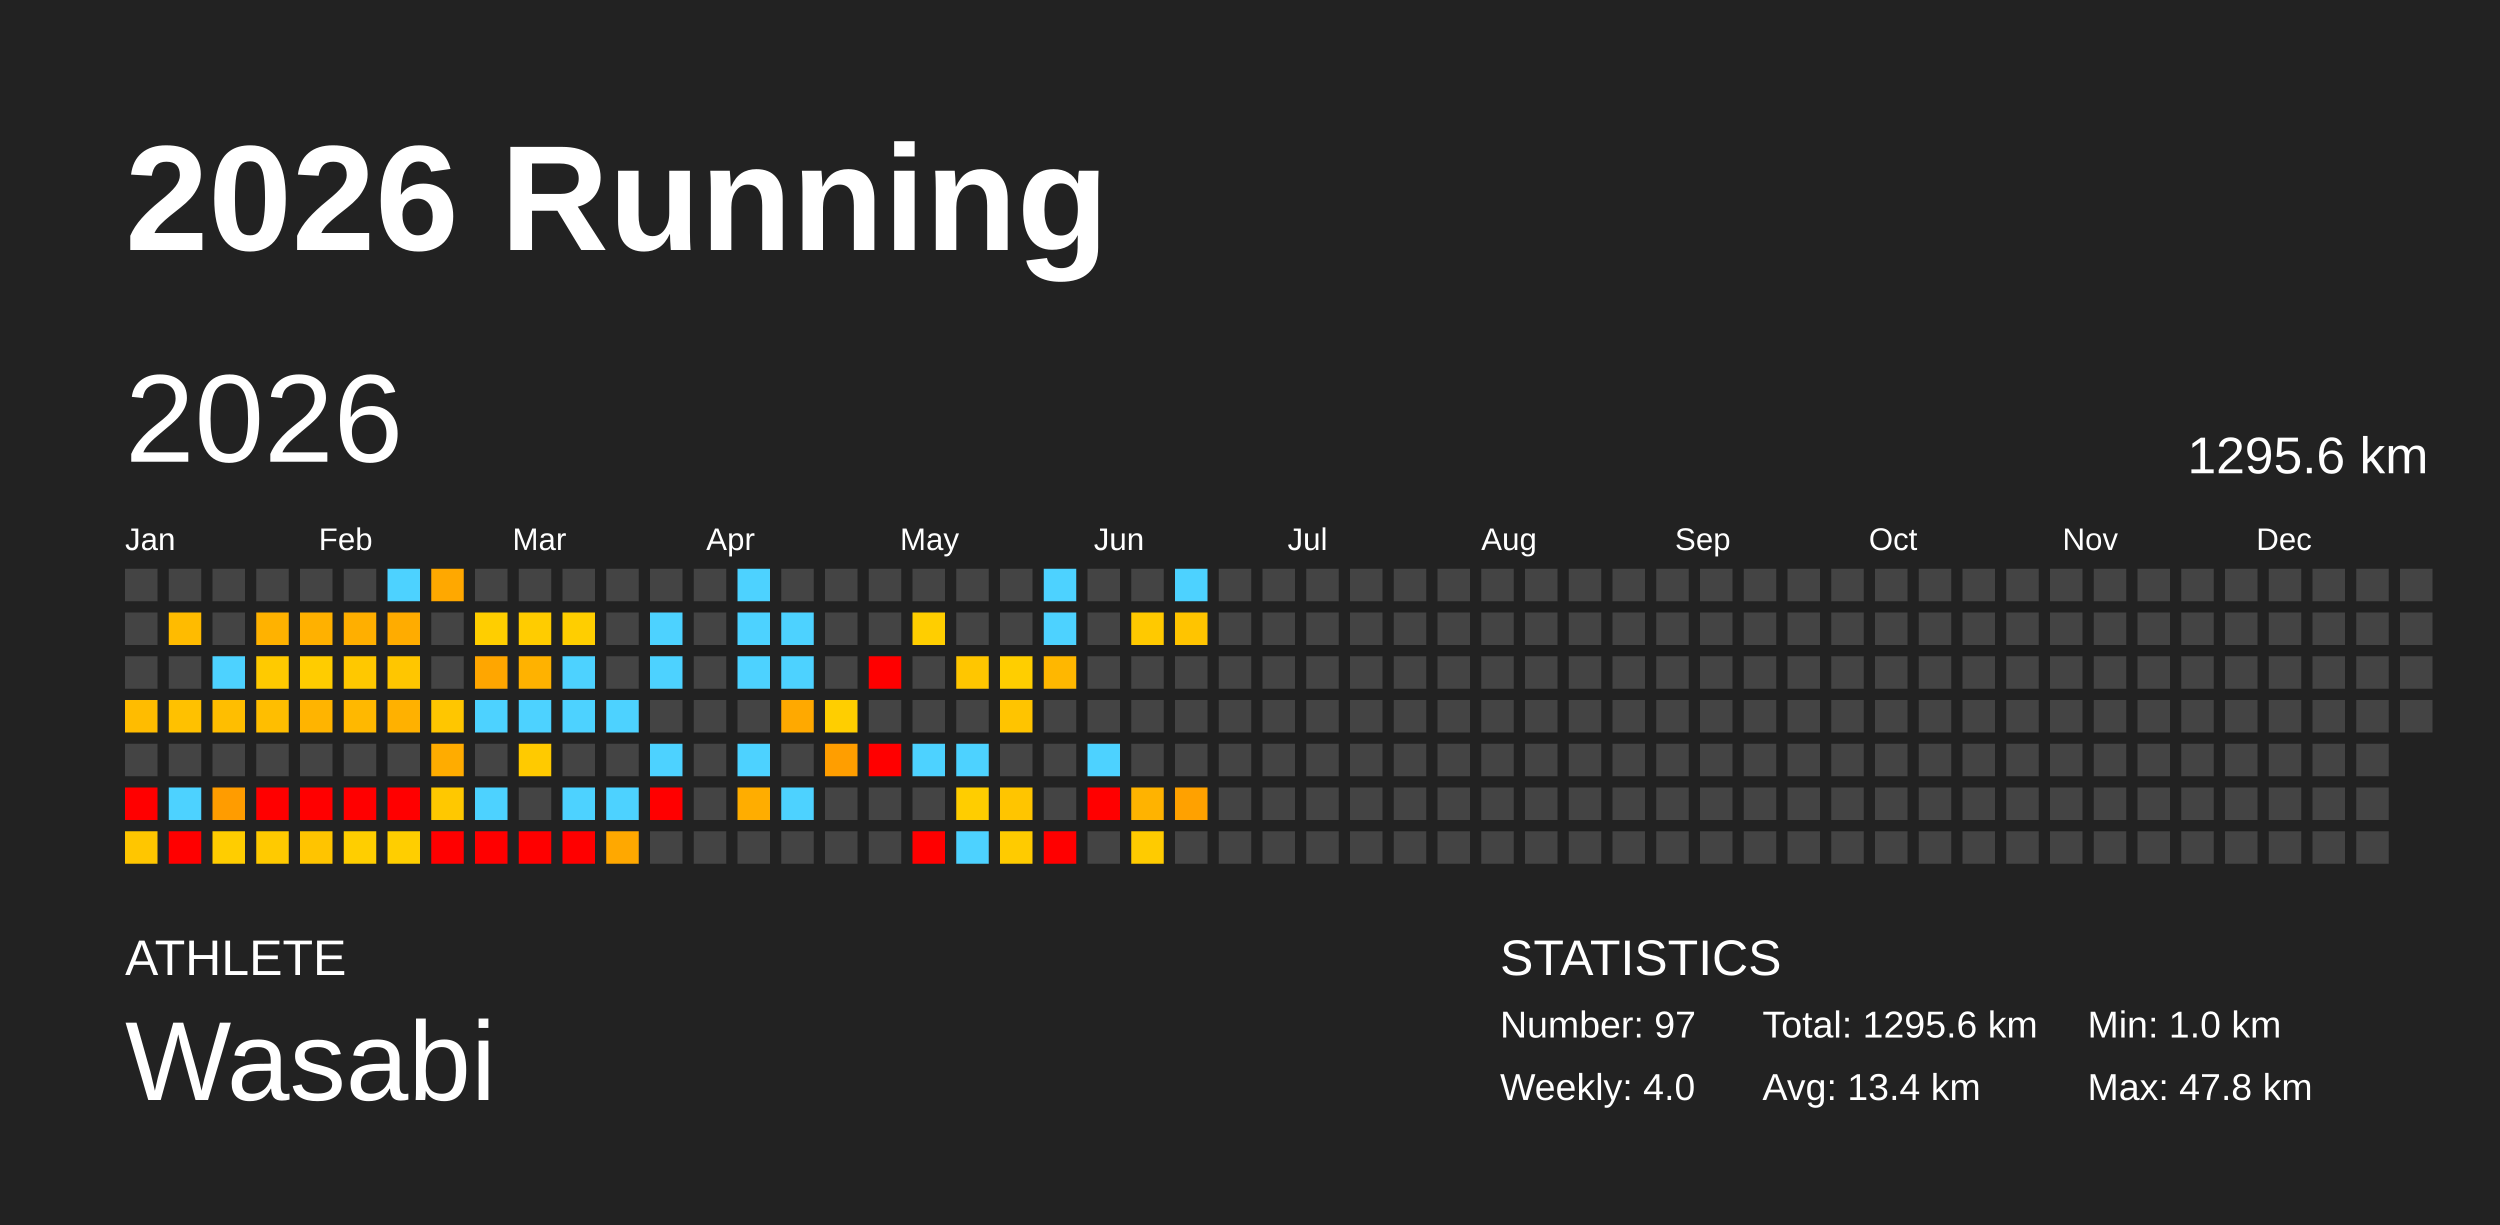
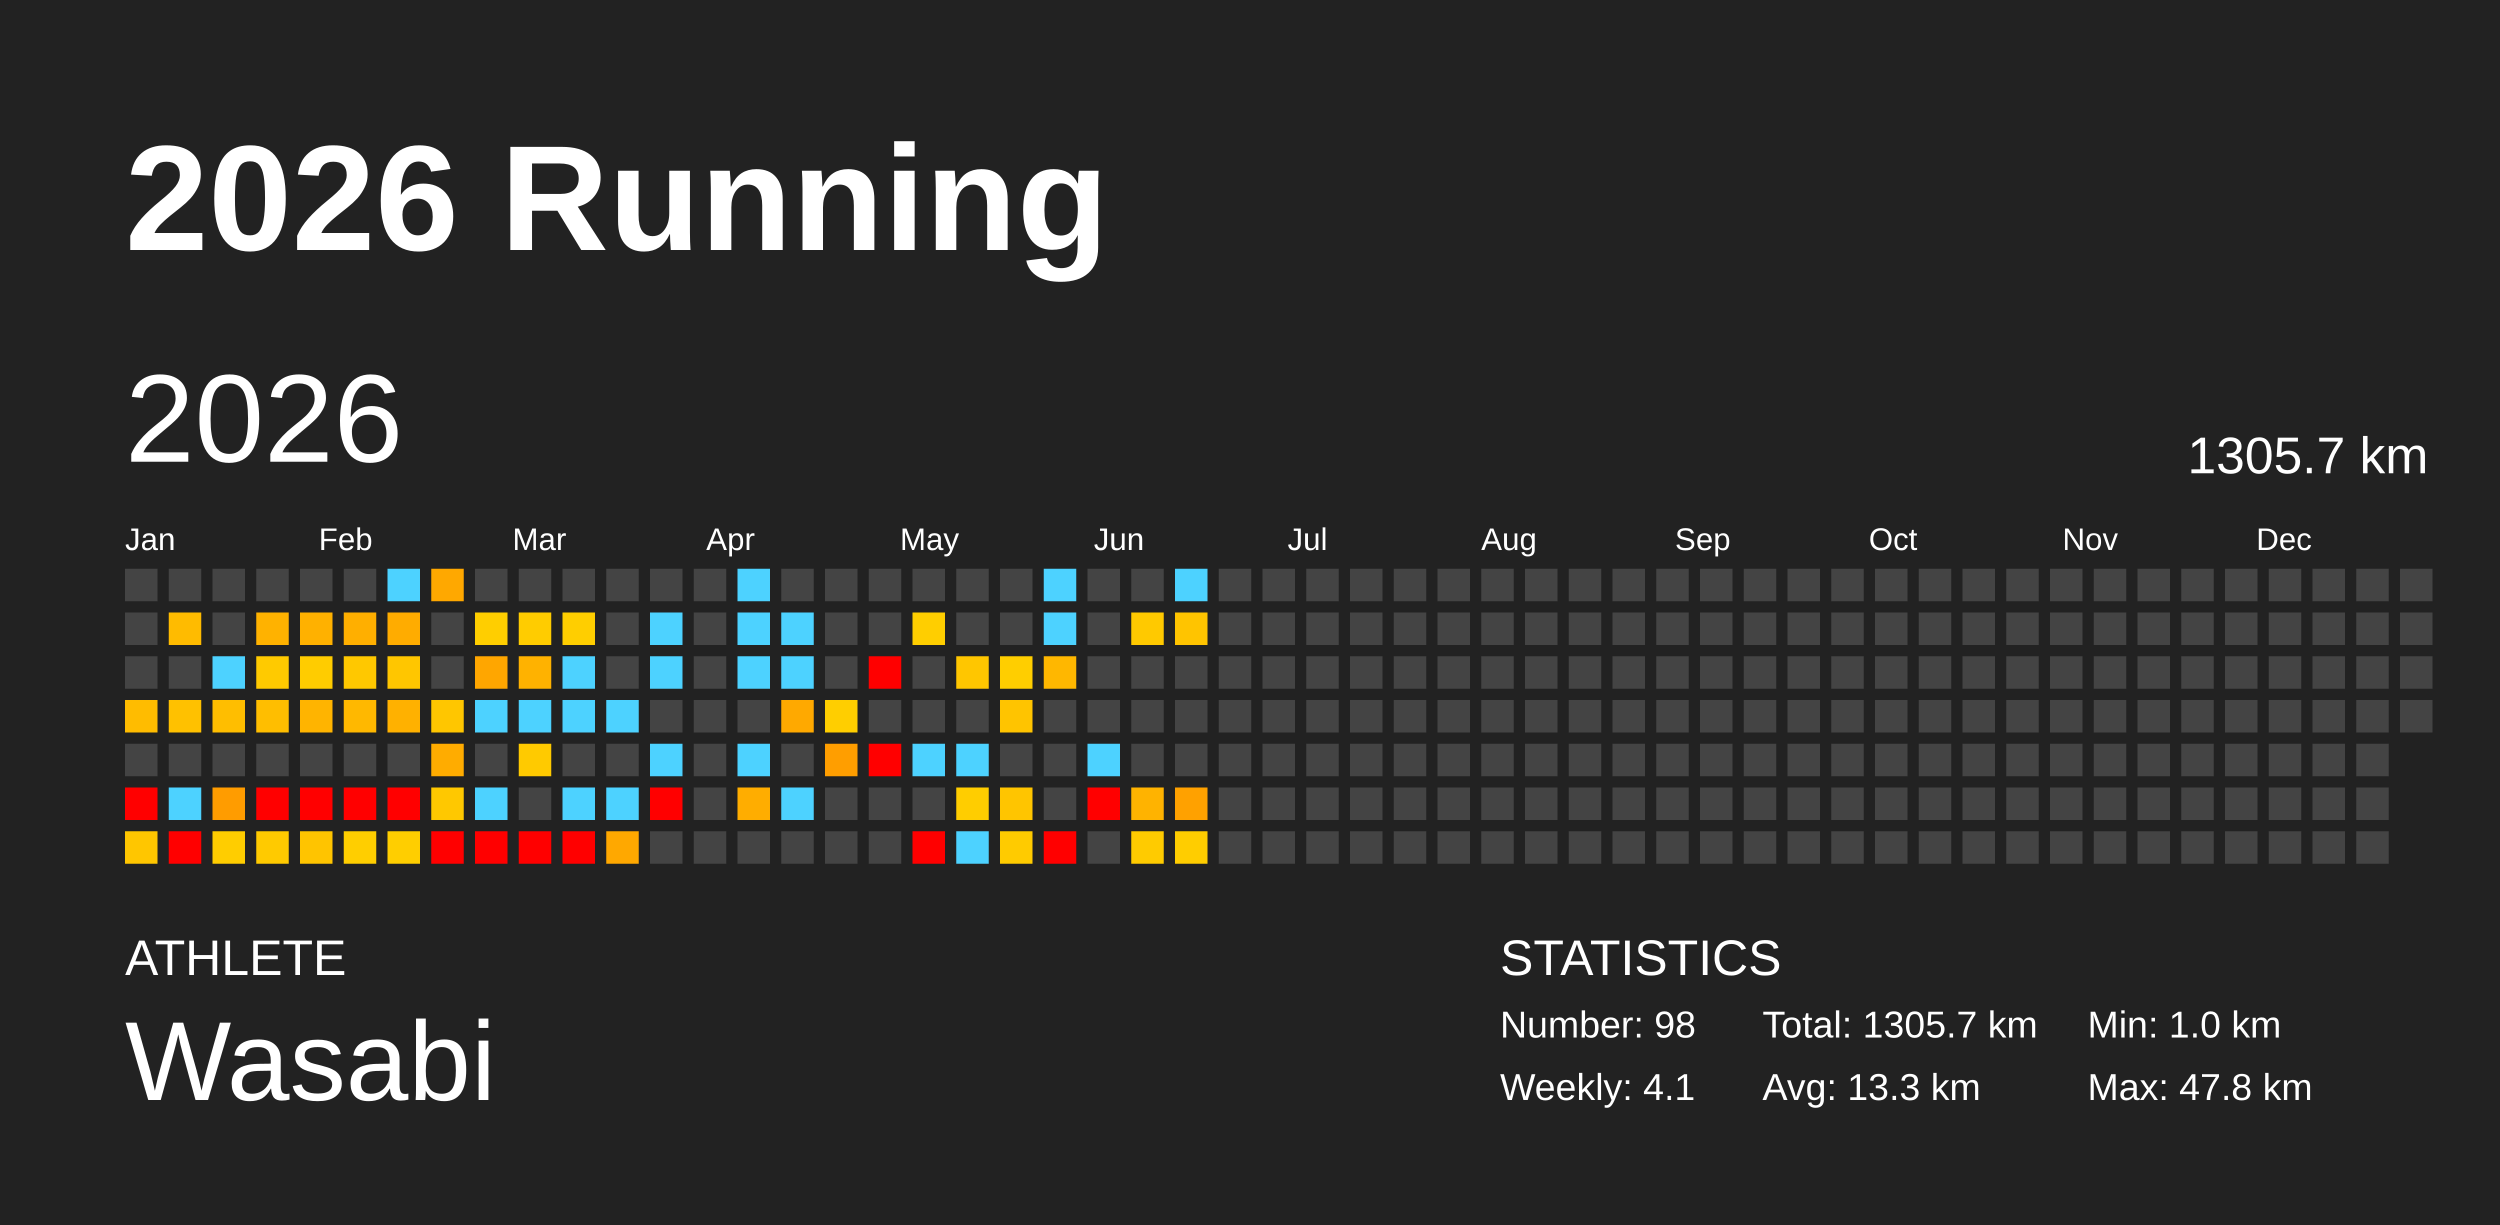
<svg xmlns="http://www.w3.org/2000/svg" baseProfile="full" height="98mm" version="1.1" viewBox="0,0,200,98" width="200mm">
  <defs />
  <rect fill="#222222" height="98" width="200" x="0" y="0" />
  <text fill="#FFFFFF" style="font-size:12px; font-family:Arial; font-weight:bold;" x="10" y="20">2026 Running</text>
  <text fill="#FFFFFF" style="font-size:4px; font-family:Arial" x="10" y="78">ATHLETE</text>
  <text fill="#FFFFFF" style="font-size:9px; font-family:Arial" x="10" y="88">Wasabi</text>
  <text fill="#FFFFFF" style="font-size:4px; font-family:Arial" x="120" y="78">STATISTICS</text>
-   <text fill="#FFFFFF" style="font-size:3px; font-family:Arial" x="120" y="83">Number: 97</text>
-   <text fill="#FFFFFF" style="font-size:3px; font-family:Arial" x="120" y="88">Weekly: 4.0</text>
-   <text fill="#FFFFFF" style="font-size:3px; font-family:Arial" x="141" y="83">Total: 1295.6 km</text>
-   <text fill="#FFFFFF" style="font-size:3px; font-family:Arial" x="141" y="88">Avg: 13.4 km</text>
+   <text fill="#FFFFFF" style="font-size:3px; font-family:Arial" x="120" y="83">Number: 98</text>
+   <text fill="#FFFFFF" style="font-size:3px; font-family:Arial" x="120" y="88">Weekly: 4.1</text>
+   <text fill="#FFFFFF" style="font-size:3px; font-family:Arial" x="141" y="83">Total: 1305.7 km</text>
+   <text fill="#FFFFFF" style="font-size:3px; font-family:Arial" x="141" y="88">Avg: 13.3 km</text>
  <text fill="#FFFFFF" style="font-size:3px; font-family:Arial" x="167" y="83">Min: 1.0 km</text>
  <text fill="#FFFFFF" style="font-size:3px; font-family:Arial" x="167" y="88">Max: 47.8 km</text>
  <text dominant-baseline="hanging" fill="#FFFFFF" style="font-size:10.0px; font-family:Arial;" x="10" y="30">2026</text>
-   <text dominant-baseline="hanging" fill="#FFFFFF" style="font-size:4.125px; font-family:Arial;" x="175" y="35">1295.6 km</text>
+   <text dominant-baseline="hanging" fill="#FFFFFF" style="font-size:4.125px; font-family:Arial;" x="175" y="35">1305.7 km</text>
  <text fill="#FFFFFF" style="font-size:2.5px; font-family:Arial" x="10.0" y="44">Jan</text>
  <text fill="#FFFFFF" style="font-size:2.5px; font-family:Arial" x="25.5" y="44">Feb</text>
  <text fill="#FFFFFF" style="font-size:2.5px; font-family:Arial" x="41.0" y="44">Mar</text>
  <text fill="#FFFFFF" style="font-size:2.5px; font-family:Arial" x="56.5" y="44">Apr</text>
  <text fill="#FFFFFF" style="font-size:2.5px; font-family:Arial" x="72.0" y="44">May</text>
  <text fill="#FFFFFF" style="font-size:2.5px; font-family:Arial" x="87.5" y="44">Jun</text>
  <text fill="#FFFFFF" style="font-size:2.5px; font-family:Arial" x="103.0" y="44">Jul</text>
  <text fill="#FFFFFF" style="font-size:2.5px; font-family:Arial" x="118.5" y="44">Aug</text>
  <text fill="#FFFFFF" style="font-size:2.5px; font-family:Arial" x="134.0" y="44">Sep</text>
  <text fill="#FFFFFF" style="font-size:2.5px; font-family:Arial" x="149.5" y="44">Oct</text>
  <text fill="#FFFFFF" style="font-size:2.5px; font-family:Arial" x="165.0" y="44">Nov</text>
  <text fill="#FFFFFF" style="font-size:2.5px; font-family:Arial" x="180.5" y="44">Dec</text>
  <rect fill="#444444" height="2.6" width="2.6" x="10.0" y="45.5" />
  <rect fill="#444444" height="2.6" width="2.6" x="10.0" y="49.0" />
  <rect fill="#444444" height="2.6" width="2.6" x="10.0" y="52.5" />
  <rect fill="#ffbc00" height="2.6" width="2.6" x="10.0" y="56.0" />
  <rect fill="#444444" height="2.6" width="2.6" x="10.0" y="59.5" />
  <rect fill="red" height="2.6" width="2.6" x="10.0" y="63.0" />
  <rect fill="#ffc600" height="2.6" width="2.6" x="10.0" y="66.5" />
  <rect fill="#444444" height="2.6" width="2.6" x="13.5" y="45.5" />
  <rect fill="#ffbb00" height="2.6" width="2.6" x="13.5" y="49.0" />
  <rect fill="#444444" height="2.6" width="2.6" x="13.5" y="52.5" />
  <rect fill="#ffc100" height="2.6" width="2.6" x="13.5" y="56.0" />
  <rect fill="#444444" height="2.6" width="2.6" x="13.5" y="59.5" />
  <rect fill="#4dd2ff" height="2.6" width="2.6" x="13.5" y="63.0" />
  <rect fill="red" height="2.6" width="2.6" x="13.5" y="66.5" />
  <rect fill="#444444" height="2.6" width="2.6" x="17.0" y="45.5" />
  <rect fill="#444444" height="2.6" width="2.6" x="17.0" y="49.0" />
  <rect fill="#4dd2ff" height="2.6" width="2.6" x="17.0" y="52.5" />
  <rect fill="#ffbe00" height="2.6" width="2.6" x="17.0" y="56.0" />
  <rect fill="#444444" height="2.6" width="2.6" x="17.0" y="59.5" />
  <rect fill="#ff9c00" height="2.6" width="2.6" x="17.0" y="63.0" />
  <rect fill="#ffcd00" height="2.6" width="2.6" x="17.0" y="66.5" />
  <rect fill="#444444" height="2.6" width="2.6" x="20.5" y="45.5" />
  <rect fill="#ffb200" height="2.6" width="2.6" x="20.5" y="49.0" />
  <rect fill="#ffca00" height="2.6" width="2.6" x="20.5" y="52.5" />
  <rect fill="#ffbe00" height="2.6" width="2.6" x="20.5" y="56.0" />
  <rect fill="#444444" height="2.6" width="2.6" x="20.5" y="59.5" />
  <rect fill="red" height="2.6" width="2.6" x="20.5" y="63.0" />
  <rect fill="#ffca00" height="2.6" width="2.6" x="20.5" y="66.5" />
  <rect fill="#444444" height="2.6" width="2.6" x="24.0" y="45.5" />
  <rect fill="#ffb100" height="2.6" width="2.6" x="24.0" y="49.0" />
  <rect fill="#ffcc00" height="2.6" width="2.6" x="24.0" y="52.5" />
  <rect fill="#ffb400" height="2.6" width="2.6" x="24.0" y="56.0" />
  <rect fill="#444444" height="2.6" width="2.6" x="24.0" y="59.5" />
  <rect fill="red" height="2.6" width="2.6" x="24.0" y="63.0" />
  <rect fill="#ffc400" height="2.6" width="2.6" x="24.0" y="66.5" />
  <rect fill="#444444" height="2.6" width="2.6" x="27.5" y="45.5" />
  <rect fill="#ffaf00" height="2.6" width="2.6" x="27.5" y="49.0" />
  <rect fill="#ffc800" height="2.6" width="2.6" x="27.5" y="52.5" />
  <rect fill="#ffb800" height="2.6" width="2.6" x="27.5" y="56.0" />
  <rect fill="#444444" height="2.6" width="2.6" x="27.5" y="59.5" />
  <rect fill="red" height="2.6" width="2.6" x="27.5" y="63.0" />
  <rect fill="#ffce00" height="2.6" width="2.6" x="27.5" y="66.5" />
  <rect fill="#4dd2ff" height="2.6" width="2.6" x="31.0" y="45.5" />
  <rect fill="#ffac00" height="2.6" width="2.6" x="31.0" y="49.0" />
  <rect fill="#ffc600" height="2.6" width="2.6" x="31.0" y="52.5" />
  <rect fill="#ffb100" height="2.6" width="2.6" x="31.0" y="56.0" />
  <rect fill="#444444" height="2.6" width="2.6" x="31.0" y="59.5" />
  <rect fill="red" height="2.6" width="2.6" x="31.0" y="63.0" />
  <rect fill="#ffce00" height="2.6" width="2.6" x="31.0" y="66.5" />
  <rect fill="#ffa800" height="2.6" width="2.6" x="34.5" y="45.5" />
  <rect fill="#444444" height="2.6" width="2.6" x="34.5" y="49.0" />
  <rect fill="#444444" height="2.6" width="2.6" x="34.5" y="52.5" />
  <rect fill="#ffc600" height="2.6" width="2.6" x="34.5" y="56.0" />
  <rect fill="#ffac00" height="2.6" width="2.6" x="34.5" y="59.5" />
  <rect fill="#ffc800" height="2.6" width="2.6" x="34.5" y="63.0" />
  <rect fill="red" height="2.6" width="2.6" x="34.5" y="66.5" />
  <rect fill="#444444" height="2.6" width="2.6" x="38.0" y="45.5" />
  <rect fill="#ffce00" height="2.6" width="2.6" x="38.0" y="49.0" />
  <rect fill="#ffa600" height="2.6" width="2.6" x="38.0" y="52.5" />
  <rect fill="#4dd2ff" height="2.6" width="2.6" x="38.0" y="56.0" />
  <rect fill="#444444" height="2.6" width="2.6" x="38.0" y="59.5" />
  <rect fill="#4dd2ff" height="2.6" width="2.6" x="38.0" y="63.0" />
  <rect fill="red" height="2.6" width="2.6" x="38.0" y="66.5" />
  <rect fill="#444444" height="2.6" width="2.6" x="41.5" y="45.5" />
  <rect fill="#ffcc00" height="2.6" width="2.6" x="41.5" y="49.0" />
  <rect fill="#ffb200" height="2.6" width="2.6" x="41.5" y="52.5" />
  <rect fill="#4dd2ff" height="2.6" width="2.6" x="41.5" y="56.0" />
  <rect fill="#ffca00" height="2.6" width="2.6" x="41.5" y="59.5" />
  <rect fill="#444444" height="2.6" width="2.6" x="41.5" y="63.0" />
  <rect fill="red" height="2.6" width="2.6" x="41.5" y="66.5" />
  <rect fill="#444444" height="2.6" width="2.6" x="45.0" y="45.5" />
  <rect fill="#ffce00" height="2.6" width="2.6" x="45.0" y="49.0" />
  <rect fill="#4dd2ff" height="2.6" width="2.6" x="45.0" y="52.5" />
  <rect fill="#4dd2ff" height="2.6" width="2.6" x="45.0" y="56.0" />
  <rect fill="#444444" height="2.6" width="2.6" x="45.0" y="59.5" />
  <rect fill="#4dd2ff" height="2.6" width="2.6" x="45.0" y="63.0" />
  <rect fill="red" height="2.6" width="2.6" x="45.0" y="66.5" />
  <rect fill="#444444" height="2.6" width="2.6" x="48.5" y="45.5" />
  <rect fill="#444444" height="2.6" width="2.6" x="48.5" y="49.0" />
  <rect fill="#444444" height="2.6" width="2.6" x="48.5" y="52.5" />
  <rect fill="#4dd2ff" height="2.6" width="2.6" x="48.5" y="56.0" />
  <rect fill="#444444" height="2.6" width="2.6" x="48.5" y="59.5" />
  <rect fill="#4dd2ff" height="2.6" width="2.6" x="48.5" y="63.0" />
  <rect fill="#ffa800" height="2.6" width="2.6" x="48.5" y="66.5" />
  <rect fill="#444444" height="2.6" width="2.6" x="52.0" y="45.5" />
  <rect fill="#4dd2ff" height="2.6" width="2.6" x="52.0" y="49.0" />
  <rect fill="#4dd2ff" height="2.6" width="2.6" x="52.0" y="52.5" />
  <rect fill="#444444" height="2.6" width="2.6" x="52.0" y="56.0" />
  <rect fill="#4dd2ff" height="2.6" width="2.6" x="52.0" y="59.5" />
  <rect fill="red" height="2.6" width="2.6" x="52.0" y="63.0" />
  <rect fill="#444444" height="2.6" width="2.6" x="52.0" y="66.5" />
  <rect fill="#444444" height="2.6" width="2.6" x="55.5" y="45.5" />
  <rect fill="#444444" height="2.6" width="2.6" x="55.5" y="49.0" />
  <rect fill="#444444" height="2.6" width="2.6" x="55.5" y="52.5" />
  <rect fill="#444444" height="2.6" width="2.6" x="55.5" y="56.0" />
  <rect fill="#444444" height="2.6" width="2.6" x="55.5" y="59.5" />
  <rect fill="#444444" height="2.6" width="2.6" x="55.5" y="63.0" />
  <rect fill="#444444" height="2.6" width="2.6" x="55.5" y="66.5" />
  <rect fill="#4dd2ff" height="2.6" width="2.6" x="59.0" y="45.5" />
  <rect fill="#4dd2ff" height="2.6" width="2.6" x="59.0" y="49.0" />
  <rect fill="#4dd2ff" height="2.6" width="2.6" x="59.0" y="52.5" />
  <rect fill="#444444" height="2.6" width="2.6" x="59.0" y="56.0" />
  <rect fill="#4dd2ff" height="2.6" width="2.6" x="59.0" y="59.5" />
  <rect fill="#ffad00" height="2.6" width="2.6" x="59.0" y="63.0" />
  <rect fill="#444444" height="2.6" width="2.6" x="59.0" y="66.5" />
  <rect fill="#444444" height="2.6" width="2.6" x="62.5" y="45.5" />
  <rect fill="#4dd2ff" height="2.6" width="2.6" x="62.5" y="49.0" />
  <rect fill="#4dd2ff" height="2.6" width="2.6" x="62.5" y="52.5" />
  <rect fill="#ffa900" height="2.6" width="2.6" x="62.5" y="56.0" />
  <rect fill="#444444" height="2.6" width="2.6" x="62.5" y="59.5" />
  <rect fill="#4dd2ff" height="2.6" width="2.6" x="62.5" y="63.0" />
  <rect fill="#444444" height="2.6" width="2.6" x="62.5" y="66.5" />
  <rect fill="#444444" height="2.6" width="2.6" x="66.0" y="45.5" />
  <rect fill="#444444" height="2.6" width="2.6" x="66.0" y="49.0" />
  <rect fill="#444444" height="2.6" width="2.6" x="66.0" y="52.5" />
  <rect fill="#ffce00" height="2.6" width="2.6" x="66.0" y="56.0" />
  <rect fill="#ff9e00" height="2.6" width="2.6" x="66.0" y="59.5" />
  <rect fill="#444444" height="2.6" width="2.6" x="66.0" y="63.0" />
  <rect fill="#444444" height="2.6" width="2.6" x="66.0" y="66.5" />
  <rect fill="#444444" height="2.6" width="2.6" x="69.5" y="45.5" />
  <rect fill="#444444" height="2.6" width="2.6" x="69.5" y="49.0" />
  <rect fill="red" height="2.6" width="2.6" x="69.5" y="52.5" />
  <rect fill="#444444" height="2.6" width="2.6" x="69.5" y="56.0" />
  <rect fill="red" height="2.6" width="2.6" x="69.5" y="59.5" />
  <rect fill="#444444" height="2.6" width="2.6" x="69.5" y="63.0" />
  <rect fill="#444444" height="2.6" width="2.6" x="69.5" y="66.5" />
  <rect fill="#444444" height="2.6" width="2.6" x="73.0" y="45.5" />
  <rect fill="#ffce00" height="2.6" width="2.6" x="73.0" y="49.0" />
  <rect fill="#444444" height="2.6" width="2.6" x="73.0" y="52.5" />
  <rect fill="#444444" height="2.6" width="2.6" x="73.0" y="56.0" />
  <rect fill="#4dd2ff" height="2.6" width="2.6" x="73.0" y="59.5" />
  <rect fill="#444444" height="2.6" width="2.6" x="73.0" y="63.0" />
  <rect fill="red" height="2.6" width="2.6" x="73.0" y="66.5" />
  <rect fill="#444444" height="2.6" width="2.6" x="76.5" y="45.5" />
  <rect fill="#444444" height="2.6" width="2.6" x="76.5" y="49.0" />
  <rect fill="#ffc600" height="2.6" width="2.6" x="76.5" y="52.5" />
  <rect fill="#444444" height="2.6" width="2.6" x="76.5" y="56.0" />
  <rect fill="#4dd2ff" height="2.6" width="2.6" x="76.5" y="59.5" />
  <rect fill="#ffcd00" height="2.6" width="2.6" x="76.5" y="63.0" />
  <rect fill="#4dd2ff" height="2.6" width="2.6" x="76.5" y="66.5" />
  <rect fill="#444444" height="2.6" width="2.6" x="80.0" y="45.5" />
  <rect fill="#444444" height="2.6" width="2.6" x="80.0" y="49.0" />
  <rect fill="#ffce00" height="2.6" width="2.6" x="80.0" y="52.5" />
  <rect fill="#ffc400" height="2.6" width="2.6" x="80.0" y="56.0" />
  <rect fill="#444444" height="2.6" width="2.6" x="80.0" y="59.5" />
  <rect fill="#ffc500" height="2.6" width="2.6" x="80.0" y="63.0" />
  <rect fill="#ffcb00" height="2.6" width="2.6" x="80.0" y="66.5" />
  <rect fill="#4dd2ff" height="2.6" width="2.6" x="83.5" y="45.5" />
  <rect fill="#4dd2ff" height="2.6" width="2.6" x="83.5" y="49.0" />
  <rect fill="#ffb700" height="2.6" width="2.6" x="83.5" y="52.5" />
  <rect fill="#444444" height="2.6" width="2.6" x="83.5" y="56.0" />
  <rect fill="#444444" height="2.6" width="2.6" x="83.5" y="59.5" />
  <rect fill="#444444" height="2.6" width="2.6" x="83.5" y="63.0" />
  <rect fill="red" height="2.6" width="2.6" x="83.5" y="66.5" />
  <rect fill="#444444" height="2.6" width="2.6" x="87.0" y="45.5" />
  <rect fill="#444444" height="2.6" width="2.6" x="87.0" y="49.0" />
  <rect fill="#444444" height="2.6" width="2.6" x="87.0" y="52.5" />
  <rect fill="#444444" height="2.6" width="2.6" x="87.0" y="56.0" />
  <rect fill="#4dd2ff" height="2.6" width="2.6" x="87.0" y="59.5" />
  <rect fill="red" height="2.6" width="2.6" x="87.0" y="63.0" />
  <rect fill="#444444" height="2.6" width="2.6" x="87.0" y="66.5" />
  <rect fill="#444444" height="2.6" width="2.6" x="90.5" y="45.5" />
  <rect fill="#ffc900" height="2.6" width="2.6" x="90.5" y="49.0" />
  <rect fill="#444444" height="2.6" width="2.6" x="90.5" y="52.5" />
  <rect fill="#444444" height="2.6" width="2.6" x="90.5" y="56.0" />
  <rect fill="#444444" height="2.6" width="2.6" x="90.5" y="59.5" />
  <rect fill="#ffb300" height="2.6" width="2.6" x="90.5" y="63.0" />
  <rect fill="#ffcb00" height="2.6" width="2.6" x="90.5" y="66.5" />
  <rect fill="#4dd2ff" height="2.6" width="2.6" x="94.0" y="45.5" />
  <rect fill="#ffc400" height="2.6" width="2.6" x="94.0" y="49.0" />
  <rect fill="#444444" height="2.6" width="2.6" x="94.0" y="52.5" />
  <rect fill="#444444" height="2.6" width="2.6" x="94.0" y="56.0" />
  <rect fill="#444444" height="2.6" width="2.6" x="94.0" y="59.5" />
  <rect fill="#ffa100" height="2.6" width="2.6" x="94.0" y="63.0" />
-   <rect fill="#444444" height="2.6" width="2.6" x="94.0" y="66.5" />
+   <rect fill="#ffcd00" height="2.6" width="2.6" x="94.0" y="66.5" />
  <rect fill="#444444" height="2.6" width="2.6" x="97.5" y="45.5" />
  <rect fill="#444444" height="2.6" width="2.6" x="97.5" y="49.0" />
  <rect fill="#444444" height="2.6" width="2.6" x="97.5" y="52.5" />
  <rect fill="#444444" height="2.6" width="2.6" x="97.5" y="56.0" />
  <rect fill="#444444" height="2.6" width="2.6" x="97.5" y="59.5" />
  <rect fill="#444444" height="2.6" width="2.6" x="97.5" y="63.0" />
  <rect fill="#444444" height="2.6" width="2.6" x="97.5" y="66.5" />
  <rect fill="#444444" height="2.6" width="2.6" x="101.0" y="45.5" />
  <rect fill="#444444" height="2.6" width="2.6" x="101.0" y="49.0" />
  <rect fill="#444444" height="2.6" width="2.6" x="101.0" y="52.5" />
  <rect fill="#444444" height="2.6" width="2.6" x="101.0" y="56.0" />
  <rect fill="#444444" height="2.6" width="2.6" x="101.0" y="59.5" />
  <rect fill="#444444" height="2.6" width="2.6" x="101.0" y="63.0" />
  <rect fill="#444444" height="2.6" width="2.6" x="101.0" y="66.5" />
  <rect fill="#444444" height="2.6" width="2.6" x="104.5" y="45.5" />
  <rect fill="#444444" height="2.6" width="2.6" x="104.5" y="49.0" />
  <rect fill="#444444" height="2.6" width="2.6" x="104.5" y="52.5" />
  <rect fill="#444444" height="2.6" width="2.6" x="104.5" y="56.0" />
  <rect fill="#444444" height="2.6" width="2.6" x="104.5" y="59.5" />
  <rect fill="#444444" height="2.6" width="2.6" x="104.5" y="63.0" />
  <rect fill="#444444" height="2.6" width="2.6" x="104.5" y="66.5" />
  <rect fill="#444444" height="2.6" width="2.6" x="108.0" y="45.5" />
  <rect fill="#444444" height="2.6" width="2.6" x="108.0" y="49.0" />
  <rect fill="#444444" height="2.6" width="2.6" x="108.0" y="52.5" />
  <rect fill="#444444" height="2.6" width="2.6" x="108.0" y="56.0" />
  <rect fill="#444444" height="2.6" width="2.6" x="108.0" y="59.5" />
  <rect fill="#444444" height="2.6" width="2.6" x="108.0" y="63.0" />
  <rect fill="#444444" height="2.6" width="2.6" x="108.0" y="66.5" />
  <rect fill="#444444" height="2.6" width="2.6" x="111.5" y="45.5" />
  <rect fill="#444444" height="2.6" width="2.6" x="111.5" y="49.0" />
  <rect fill="#444444" height="2.6" width="2.6" x="111.5" y="52.5" />
  <rect fill="#444444" height="2.6" width="2.6" x="111.5" y="56.0" />
  <rect fill="#444444" height="2.6" width="2.6" x="111.5" y="59.5" />
  <rect fill="#444444" height="2.6" width="2.6" x="111.5" y="63.0" />
  <rect fill="#444444" height="2.6" width="2.6" x="111.5" y="66.5" />
  <rect fill="#444444" height="2.6" width="2.6" x="115.0" y="45.5" />
  <rect fill="#444444" height="2.6" width="2.6" x="115.0" y="49.0" />
  <rect fill="#444444" height="2.6" width="2.6" x="115.0" y="52.5" />
  <rect fill="#444444" height="2.6" width="2.6" x="115.0" y="56.0" />
  <rect fill="#444444" height="2.6" width="2.6" x="115.0" y="59.5" />
  <rect fill="#444444" height="2.6" width="2.6" x="115.0" y="63.0" />
  <rect fill="#444444" height="2.6" width="2.6" x="115.0" y="66.5" />
  <rect fill="#444444" height="2.6" width="2.6" x="118.5" y="45.5" />
  <rect fill="#444444" height="2.6" width="2.6" x="118.5" y="49.0" />
  <rect fill="#444444" height="2.6" width="2.6" x="118.5" y="52.5" />
  <rect fill="#444444" height="2.6" width="2.6" x="118.5" y="56.0" />
  <rect fill="#444444" height="2.6" width="2.6" x="118.5" y="59.5" />
  <rect fill="#444444" height="2.6" width="2.6" x="118.5" y="63.0" />
  <rect fill="#444444" height="2.6" width="2.6" x="118.5" y="66.5" />
  <rect fill="#444444" height="2.6" width="2.6" x="122.0" y="45.5" />
  <rect fill="#444444" height="2.6" width="2.6" x="122.0" y="49.0" />
  <rect fill="#444444" height="2.6" width="2.6" x="122.0" y="52.5" />
  <rect fill="#444444" height="2.6" width="2.6" x="122.0" y="56.0" />
  <rect fill="#444444" height="2.6" width="2.6" x="122.0" y="59.5" />
  <rect fill="#444444" height="2.6" width="2.6" x="122.0" y="63.0" />
  <rect fill="#444444" height="2.6" width="2.6" x="122.0" y="66.5" />
  <rect fill="#444444" height="2.6" width="2.6" x="125.5" y="45.5" />
  <rect fill="#444444" height="2.6" width="2.6" x="125.5" y="49.0" />
  <rect fill="#444444" height="2.6" width="2.6" x="125.5" y="52.5" />
  <rect fill="#444444" height="2.6" width="2.6" x="125.5" y="56.0" />
  <rect fill="#444444" height="2.6" width="2.6" x="125.5" y="59.5" />
  <rect fill="#444444" height="2.6" width="2.6" x="125.5" y="63.0" />
  <rect fill="#444444" height="2.6" width="2.6" x="125.5" y="66.5" />
  <rect fill="#444444" height="2.6" width="2.6" x="129.0" y="45.5" />
  <rect fill="#444444" height="2.6" width="2.6" x="129.0" y="49.0" />
  <rect fill="#444444" height="2.6" width="2.6" x="129.0" y="52.5" />
  <rect fill="#444444" height="2.6" width="2.6" x="129.0" y="56.0" />
  <rect fill="#444444" height="2.6" width="2.6" x="129.0" y="59.5" />
  <rect fill="#444444" height="2.6" width="2.6" x="129.0" y="63.0" />
  <rect fill="#444444" height="2.6" width="2.6" x="129.0" y="66.5" />
  <rect fill="#444444" height="2.6" width="2.6" x="132.5" y="45.5" />
  <rect fill="#444444" height="2.6" width="2.6" x="132.5" y="49.0" />
  <rect fill="#444444" height="2.6" width="2.6" x="132.5" y="52.5" />
  <rect fill="#444444" height="2.6" width="2.6" x="132.5" y="56.0" />
  <rect fill="#444444" height="2.6" width="2.6" x="132.5" y="59.5" />
  <rect fill="#444444" height="2.6" width="2.6" x="132.5" y="63.0" />
  <rect fill="#444444" height="2.6" width="2.6" x="132.5" y="66.5" />
  <rect fill="#444444" height="2.6" width="2.6" x="136.0" y="45.5" />
  <rect fill="#444444" height="2.6" width="2.6" x="136.0" y="49.0" />
  <rect fill="#444444" height="2.6" width="2.6" x="136.0" y="52.5" />
  <rect fill="#444444" height="2.6" width="2.6" x="136.0" y="56.0" />
  <rect fill="#444444" height="2.6" width="2.6" x="136.0" y="59.5" />
  <rect fill="#444444" height="2.6" width="2.6" x="136.0" y="63.0" />
  <rect fill="#444444" height="2.6" width="2.6" x="136.0" y="66.5" />
  <rect fill="#444444" height="2.6" width="2.6" x="139.5" y="45.5" />
  <rect fill="#444444" height="2.6" width="2.6" x="139.5" y="49.0" />
  <rect fill="#444444" height="2.6" width="2.6" x="139.5" y="52.5" />
  <rect fill="#444444" height="2.6" width="2.6" x="139.5" y="56.0" />
  <rect fill="#444444" height="2.6" width="2.6" x="139.5" y="59.5" />
  <rect fill="#444444" height="2.6" width="2.6" x="139.5" y="63.0" />
  <rect fill="#444444" height="2.6" width="2.6" x="139.5" y="66.5" />
  <rect fill="#444444" height="2.6" width="2.6" x="143.0" y="45.5" />
  <rect fill="#444444" height="2.6" width="2.6" x="143.0" y="49.0" />
  <rect fill="#444444" height="2.6" width="2.6" x="143.0" y="52.5" />
  <rect fill="#444444" height="2.6" width="2.6" x="143.0" y="56.0" />
  <rect fill="#444444" height="2.6" width="2.6" x="143.0" y="59.5" />
  <rect fill="#444444" height="2.6" width="2.6" x="143.0" y="63.0" />
  <rect fill="#444444" height="2.6" width="2.6" x="143.0" y="66.5" />
  <rect fill="#444444" height="2.6" width="2.6" x="146.5" y="45.5" />
  <rect fill="#444444" height="2.6" width="2.6" x="146.5" y="49.0" />
  <rect fill="#444444" height="2.6" width="2.6" x="146.5" y="52.5" />
  <rect fill="#444444" height="2.6" width="2.6" x="146.5" y="56.0" />
  <rect fill="#444444" height="2.6" width="2.6" x="146.5" y="59.5" />
  <rect fill="#444444" height="2.6" width="2.6" x="146.5" y="63.0" />
  <rect fill="#444444" height="2.6" width="2.6" x="146.5" y="66.5" />
  <rect fill="#444444" height="2.6" width="2.6" x="150.0" y="45.5" />
  <rect fill="#444444" height="2.6" width="2.6" x="150.0" y="49.0" />
  <rect fill="#444444" height="2.6" width="2.6" x="150.0" y="52.5" />
  <rect fill="#444444" height="2.6" width="2.6" x="150.0" y="56.0" />
  <rect fill="#444444" height="2.6" width="2.6" x="150.0" y="59.5" />
  <rect fill="#444444" height="2.6" width="2.6" x="150.0" y="63.0" />
  <rect fill="#444444" height="2.6" width="2.6" x="150.0" y="66.5" />
  <rect fill="#444444" height="2.6" width="2.6" x="153.5" y="45.5" />
  <rect fill="#444444" height="2.6" width="2.6" x="153.5" y="49.0" />
  <rect fill="#444444" height="2.6" width="2.6" x="153.5" y="52.5" />
  <rect fill="#444444" height="2.6" width="2.6" x="153.5" y="56.0" />
  <rect fill="#444444" height="2.6" width="2.6" x="153.5" y="59.5" />
  <rect fill="#444444" height="2.6" width="2.6" x="153.5" y="63.0" />
  <rect fill="#444444" height="2.6" width="2.6" x="153.5" y="66.5" />
  <rect fill="#444444" height="2.6" width="2.6" x="157.0" y="45.5" />
  <rect fill="#444444" height="2.6" width="2.6" x="157.0" y="49.0" />
  <rect fill="#444444" height="2.6" width="2.6" x="157.0" y="52.5" />
  <rect fill="#444444" height="2.6" width="2.6" x="157.0" y="56.0" />
  <rect fill="#444444" height="2.6" width="2.6" x="157.0" y="59.5" />
  <rect fill="#444444" height="2.6" width="2.6" x="157.0" y="63.0" />
  <rect fill="#444444" height="2.6" width="2.6" x="157.0" y="66.5" />
  <rect fill="#444444" height="2.6" width="2.6" x="160.5" y="45.5" />
  <rect fill="#444444" height="2.6" width="2.6" x="160.5" y="49.0" />
  <rect fill="#444444" height="2.6" width="2.6" x="160.5" y="52.5" />
  <rect fill="#444444" height="2.6" width="2.6" x="160.5" y="56.0" />
  <rect fill="#444444" height="2.6" width="2.6" x="160.5" y="59.5" />
  <rect fill="#444444" height="2.6" width="2.6" x="160.5" y="63.0" />
  <rect fill="#444444" height="2.6" width="2.6" x="160.5" y="66.5" />
  <rect fill="#444444" height="2.6" width="2.6" x="164.0" y="45.5" />
  <rect fill="#444444" height="2.6" width="2.6" x="164.0" y="49.0" />
  <rect fill="#444444" height="2.6" width="2.6" x="164.0" y="52.5" />
  <rect fill="#444444" height="2.6" width="2.6" x="164.0" y="56.0" />
  <rect fill="#444444" height="2.6" width="2.6" x="164.0" y="59.5" />
  <rect fill="#444444" height="2.6" width="2.6" x="164.0" y="63.0" />
  <rect fill="#444444" height="2.6" width="2.6" x="164.0" y="66.5" />
  <rect fill="#444444" height="2.6" width="2.6" x="167.5" y="45.5" />
  <rect fill="#444444" height="2.6" width="2.6" x="167.5" y="49.0" />
  <rect fill="#444444" height="2.6" width="2.6" x="167.5" y="52.5" />
  <rect fill="#444444" height="2.6" width="2.6" x="167.5" y="56.0" />
  <rect fill="#444444" height="2.6" width="2.6" x="167.5" y="59.5" />
  <rect fill="#444444" height="2.6" width="2.6" x="167.5" y="63.0" />
  <rect fill="#444444" height="2.6" width="2.6" x="167.5" y="66.5" />
  <rect fill="#444444" height="2.6" width="2.6" x="171.0" y="45.5" />
  <rect fill="#444444" height="2.6" width="2.6" x="171.0" y="49.0" />
  <rect fill="#444444" height="2.6" width="2.6" x="171.0" y="52.5" />
  <rect fill="#444444" height="2.6" width="2.6" x="171.0" y="56.0" />
  <rect fill="#444444" height="2.6" width="2.6" x="171.0" y="59.5" />
  <rect fill="#444444" height="2.6" width="2.6" x="171.0" y="63.0" />
  <rect fill="#444444" height="2.6" width="2.6" x="171.0" y="66.5" />
  <rect fill="#444444" height="2.6" width="2.6" x="174.5" y="45.5" />
  <rect fill="#444444" height="2.6" width="2.6" x="174.5" y="49.0" />
  <rect fill="#444444" height="2.6" width="2.6" x="174.5" y="52.5" />
  <rect fill="#444444" height="2.6" width="2.6" x="174.5" y="56.0" />
  <rect fill="#444444" height="2.6" width="2.6" x="174.5" y="59.5" />
  <rect fill="#444444" height="2.6" width="2.6" x="174.5" y="63.0" />
  <rect fill="#444444" height="2.6" width="2.6" x="174.5" y="66.5" />
  <rect fill="#444444" height="2.6" width="2.6" x="178.0" y="45.5" />
  <rect fill="#444444" height="2.6" width="2.6" x="178.0" y="49.0" />
  <rect fill="#444444" height="2.6" width="2.6" x="178.0" y="52.5" />
  <rect fill="#444444" height="2.6" width="2.6" x="178.0" y="56.0" />
  <rect fill="#444444" height="2.6" width="2.6" x="178.0" y="59.5" />
  <rect fill="#444444" height="2.6" width="2.6" x="178.0" y="63.0" />
  <rect fill="#444444" height="2.6" width="2.6" x="178.0" y="66.5" />
  <rect fill="#444444" height="2.6" width="2.6" x="181.5" y="45.5" />
  <rect fill="#444444" height="2.6" width="2.6" x="181.5" y="49.0" />
  <rect fill="#444444" height="2.6" width="2.6" x="181.5" y="52.5" />
  <rect fill="#444444" height="2.6" width="2.6" x="181.5" y="56.0" />
  <rect fill="#444444" height="2.6" width="2.6" x="181.5" y="59.5" />
  <rect fill="#444444" height="2.6" width="2.6" x="181.5" y="63.0" />
  <rect fill="#444444" height="2.6" width="2.6" x="181.5" y="66.5" />
  <rect fill="#444444" height="2.6" width="2.6" x="185.0" y="45.5" />
  <rect fill="#444444" height="2.6" width="2.6" x="185.0" y="49.0" />
  <rect fill="#444444" height="2.6" width="2.6" x="185.0" y="52.5" />
  <rect fill="#444444" height="2.6" width="2.6" x="185.0" y="56.0" />
  <rect fill="#444444" height="2.6" width="2.6" x="185.0" y="59.5" />
  <rect fill="#444444" height="2.6" width="2.6" x="185.0" y="63.0" />
  <rect fill="#444444" height="2.6" width="2.6" x="185.0" y="66.5" />
  <rect fill="#444444" height="2.6" width="2.6" x="188.5" y="45.5" />
  <rect fill="#444444" height="2.6" width="2.6" x="188.5" y="49.0" />
  <rect fill="#444444" height="2.6" width="2.6" x="188.5" y="52.5" />
  <rect fill="#444444" height="2.6" width="2.6" x="188.5" y="56.0" />
  <rect fill="#444444" height="2.6" width="2.6" x="188.5" y="59.5" />
  <rect fill="#444444" height="2.6" width="2.6" x="188.5" y="63.0" />
  <rect fill="#444444" height="2.6" width="2.6" x="188.5" y="66.5" />
  <rect fill="#444444" height="2.6" width="2.6" x="192.0" y="45.5" />
  <rect fill="#444444" height="2.6" width="2.6" x="192.0" y="49.0" />
  <rect fill="#444444" height="2.6" width="2.6" x="192.0" y="52.5" />
  <rect fill="#444444" height="2.6" width="2.6" x="192.0" y="56.0" />
</svg>
